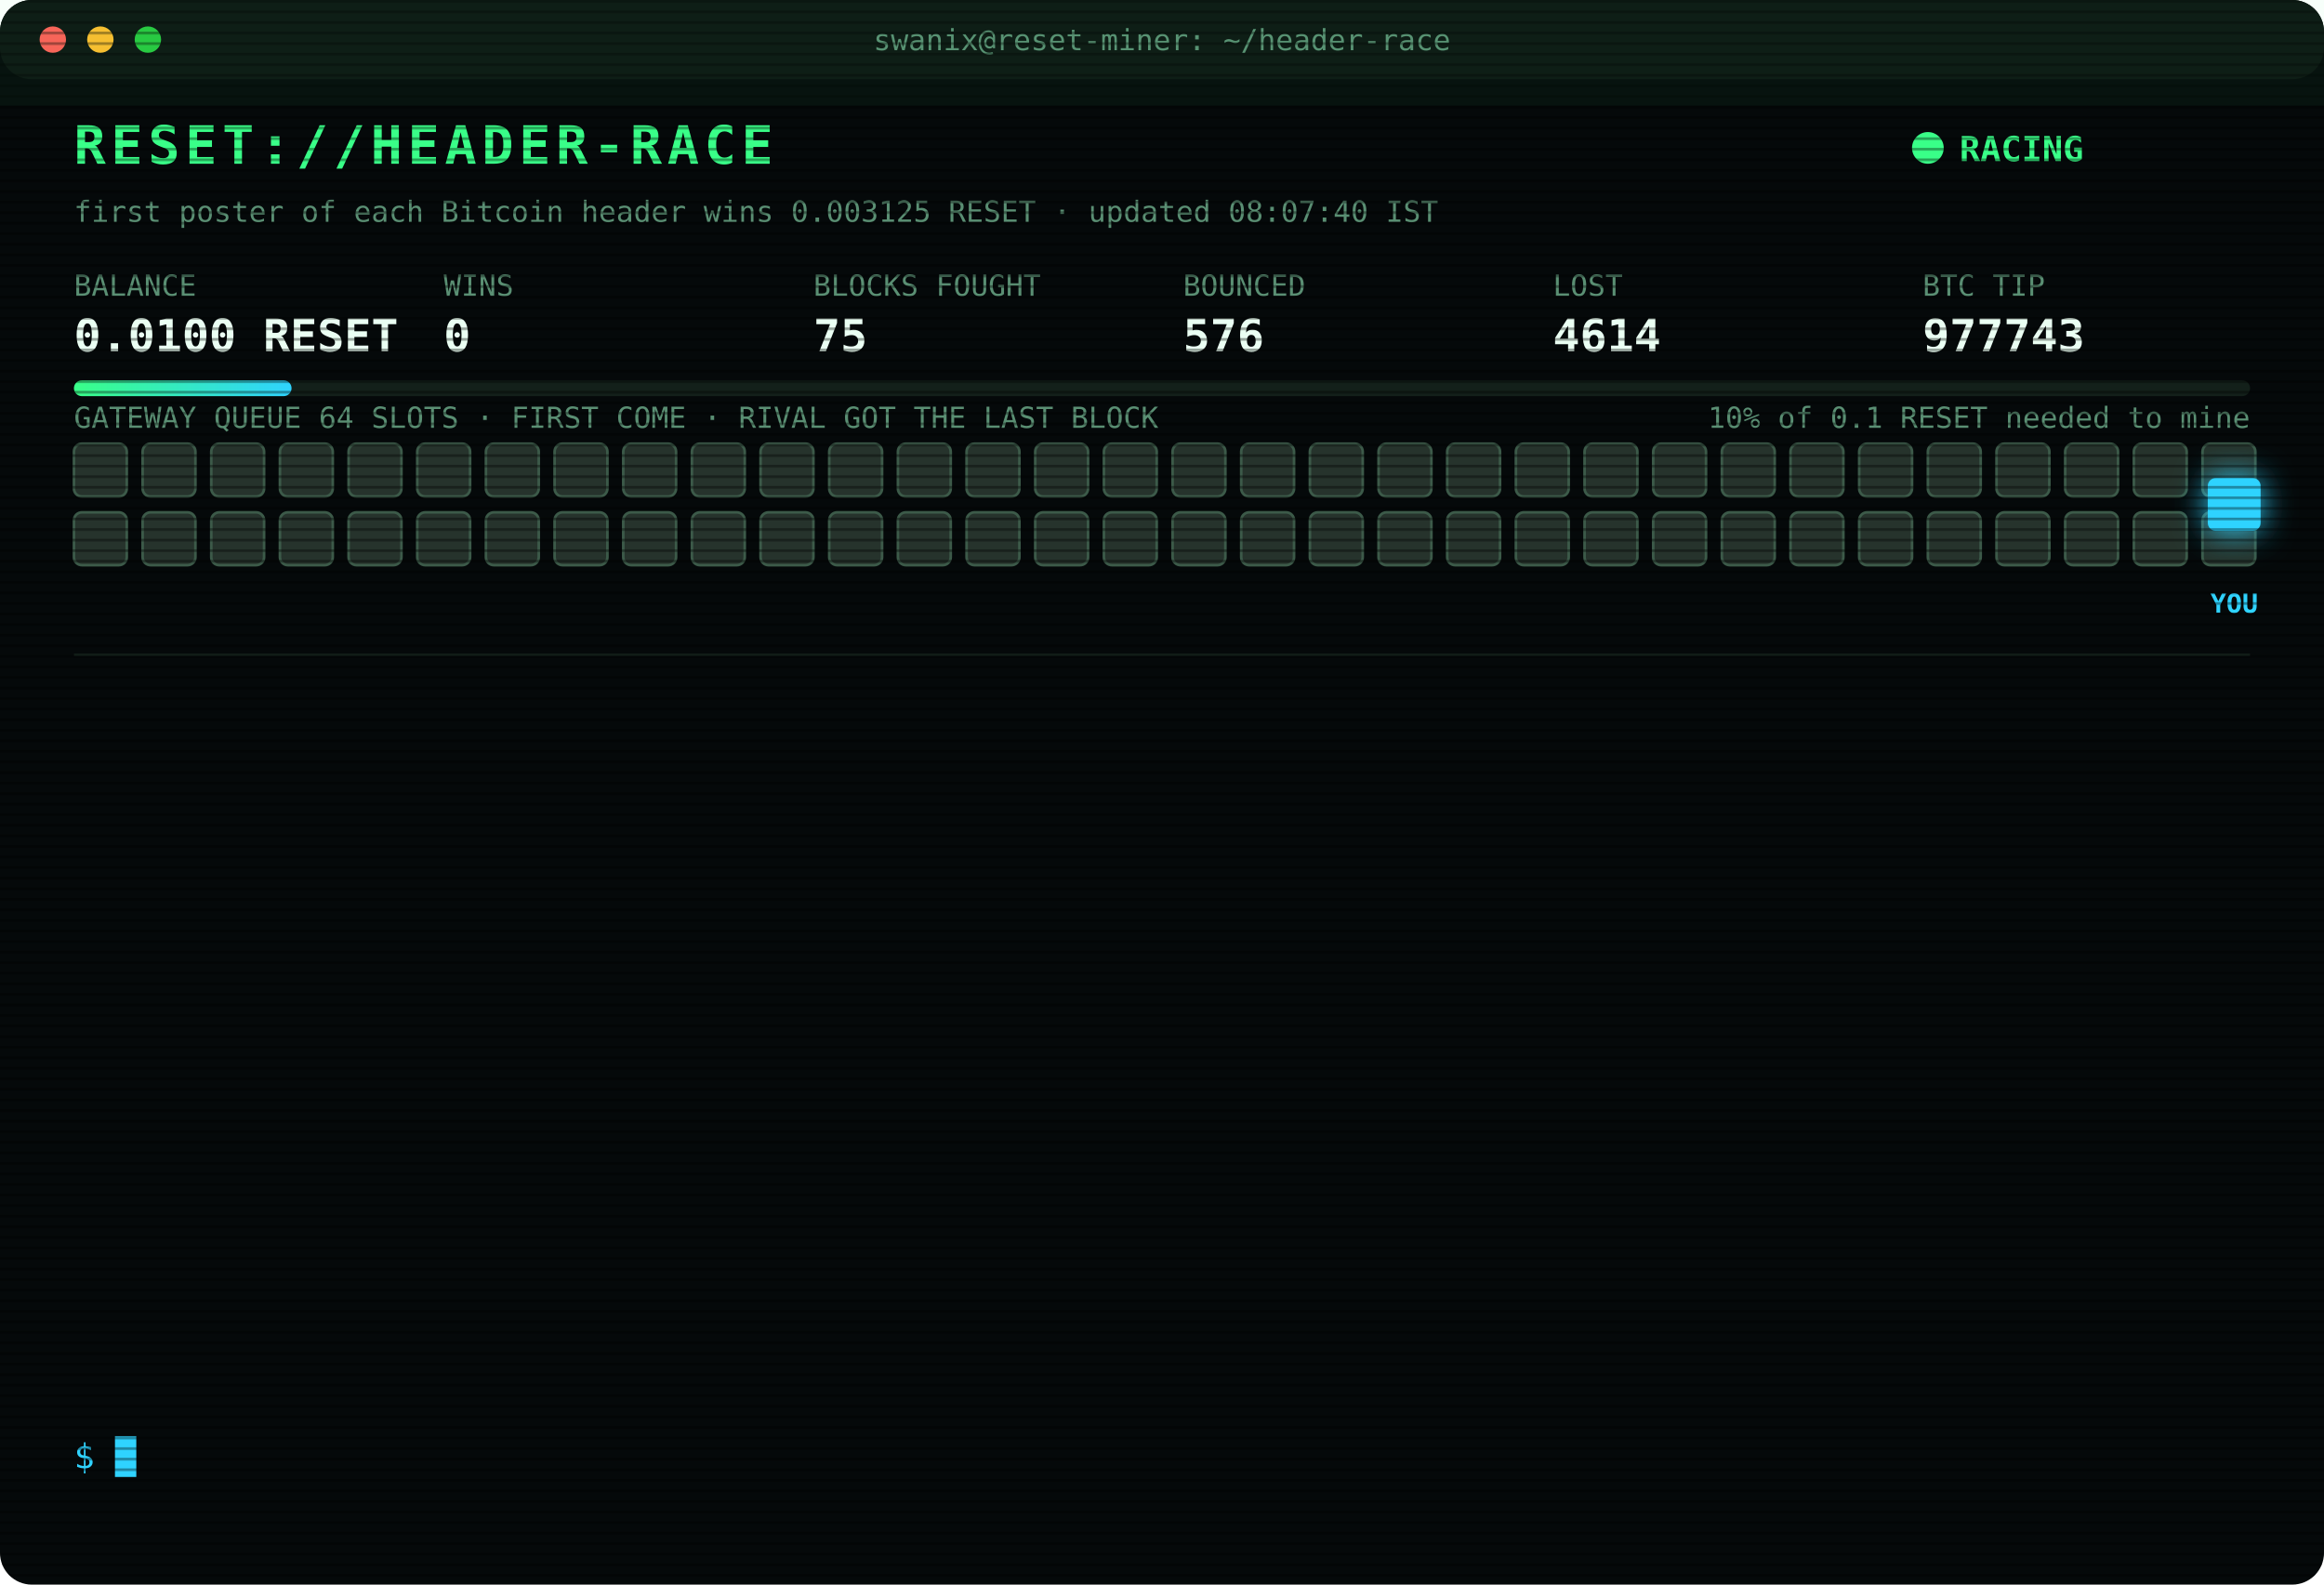
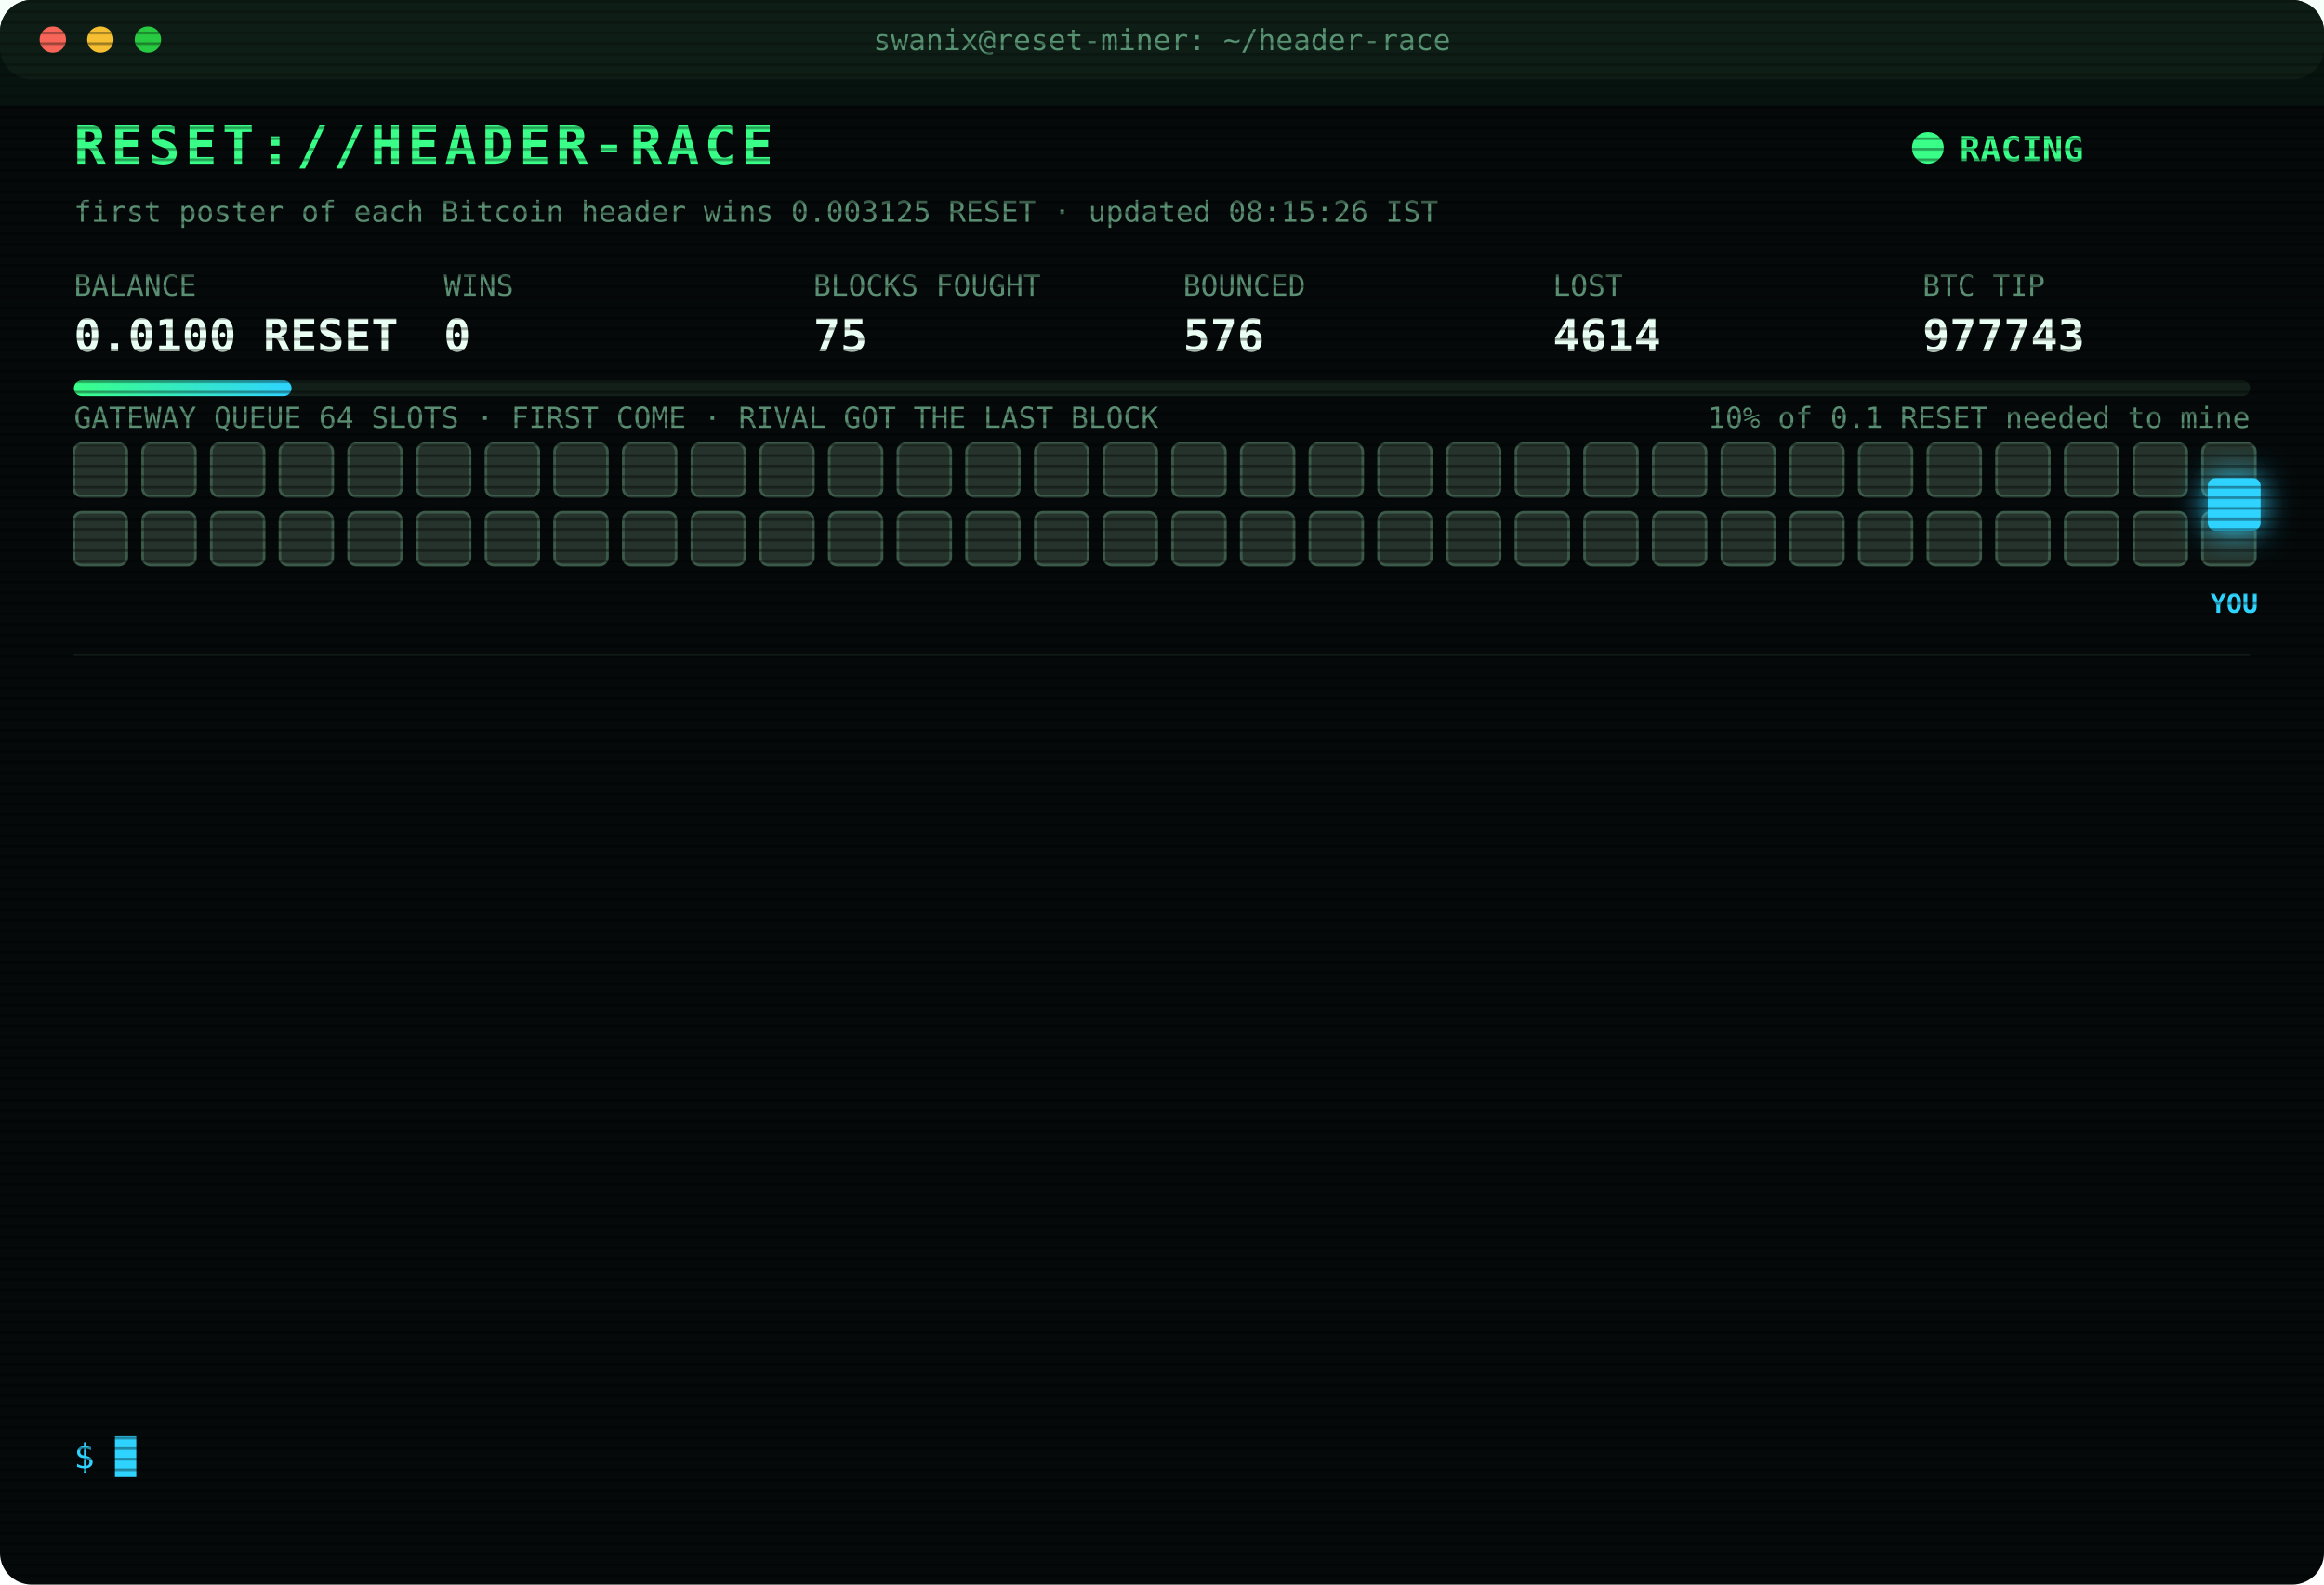
<svg xmlns="http://www.w3.org/2000/svg" width="880" height="600" viewBox="0 0 880 600" font-family="ui-monospace,SFMono-Regular,Menlo,Consolas,monospace">
  <style>
text{font-size:13px;fill:#7CFFB2}
.title{font-size:20px;font-weight:700;fill:#39FF88;letter-spacing:2px;animation:glitch 3s infinite steps(1)}
.sub{fill:#2fd3ff}.k{fill:#5a8f73;font-size:11px}.v{font-size:17px;font-weight:700;fill:#eafff3}
.ts{fill:#3f6b56}.boot{fill:#2fd3ff}.dim{fill:#5a8f73}.bad{fill:#ff4d6d}.warn{fill:#ffd23f}.mag{fill:#ff5cf0}.win{fill:#39FF88;font-weight:700}
.tag{font-size:10px;fill:#2fd3ff;font-weight:700}
.rival{fill:#26332c;stroke:#3c5a49;animation:jam 1.2s infinite alternate}
.idle{fill:#141c18;stroke:#22302a;animation:breathe 4s infinite}
.me{fill:#2fd3ff;filter:drop-shadow(0 0 6px #2fd3ff)}
.hover{animation:nudge 1.1s infinite ease-in-out}.bounce{animation:kick 1.4s infinite}
.ln{opacity:0;animation:in .4s forwards}
.cur{animation:blink 1s infinite steps(1)}
.scan{animation:scan 6s infinite linear}
.led{animation:blink 1.4s infinite}
@keyframes in{from{opacity:0;transform:translateX(-6px)}to{opacity:1;transform:none}}
@keyframes blink{50%{opacity:0}}
@keyframes jam{to{fill:#33463b}}
@keyframes breathe{50%{opacity:.4}}
@keyframes nudge{50%{transform:translateX(-10px)}}
@keyframes kick{0%,100%{transform:none}30%{transform:translateX(-14px)}55%{transform:translateX(10px) translateY(-6px)}}
@keyframes glitch{0%,92%{transform:none}93%{transform:translateX(2px);fill:#ff4d6d}95%{transform:translateX(-2px);fill:#2fd3ff}97%{transform:none}}
@keyframes scan{from{transform:translateY(-40px)}to{transform:translateY(600px)}}
</style>
  <defs>
    <pattern id="sl" width="4" height="4" patternUnits="userSpaceOnUse">
      <rect width="4" height="1" fill="#000" opacity=".35" />
    </pattern>
    <linearGradient id="bar">
      <stop offset="0" stop-color="#39FF88" />
      <stop offset="1" stop-color="#2fd3ff" />
    </linearGradient>
  </defs>
  <rect width="880" height="600" rx="12" fill="#05090a" />
  <rect width="880" height="30" rx="12" fill="#0d1512" />
  <circle cx="20" cy="15" r="5" fill="#ff5f57" />
  <circle cx="38" cy="15" r="5" fill="#febc2e" />
  <circle cx="56" cy="15" r="5" fill="#28c840" />
  <text x="440" y="19" text-anchor="middle" class="k">swanix@reset-miner: ~/header-race</text>
  <text x="28" y="62" class="title">RESET://HEADER-RACE</text>
  <circle class="led" cx="730" cy="56" r="6" fill="#39FF88" />
  <text x="742" y="61" class="win">RACING</text>
-   <text x="28" y="84" class="k">first poster of each Bitcoin header wins 0.003125 RESET · updated 08:07:40 IST</text>
+   <text x="28" y="84" class="k">first poster of each Bitcoin header wins 0.003125 RESET · updated 08:15:26 IST</text>
  <text x="28" y="112" class="k">BALANCE</text>
  <text x="28" y="133" class="v">0.0100 RESET</text>
  <text x="168" y="112" class="k">WINS</text>
  <text x="168" y="133" class="v">0</text>
  <text x="308" y="112" class="k">BLOCKS FOUGHT</text>
  <text x="308" y="133" class="v">75</text>
  <text x="448" y="112" class="k">BOUNCED</text>
  <text x="448" y="133" class="v">576</text>
  <text x="588" y="112" class="k">LOST</text>
  <text x="588" y="133" class="v">4614</text>
  <text x="728" y="112" class="k">BTC TIP</text>
  <text x="728" y="133" class="v">977743</text>
  <rect x="28" y="144" width="824" height="6" rx="3" fill="#13201a" />
  <rect x="28" y="144" width="82.4" height="6" rx="3" fill="url(#bar)" />
  <text x="852" y="162" text-anchor="end" class="k">10% of 0.1 RESET needed to mine</text>
  <text x="28" y="162" class="k">GATEWAY QUEUE 64 SLOTS · FIRST COME · RIVAL GOT THE LAST BLOCK</text>
  <rect class="rival" x="28" y="168" width="20" height="20" rx="3" style="animation-delay:0.00s" />
  <rect class="rival" x="54" y="168" width="20" height="20" rx="3" style="animation-delay:0.05s" />
  <rect class="rival" x="80" y="168" width="20" height="20" rx="3" style="animation-delay:0.10s" />
  <rect class="rival" x="106" y="168" width="20" height="20" rx="3" style="animation-delay:0.15s" />
  <rect class="rival" x="132" y="168" width="20" height="20" rx="3" style="animation-delay:0.20s" />
  <rect class="rival" x="158" y="168" width="20" height="20" rx="3" style="animation-delay:0.25s" />
  <rect class="rival" x="184" y="168" width="20" height="20" rx="3" style="animation-delay:0.30s" />
  <rect class="rival" x="210" y="168" width="20" height="20" rx="3" style="animation-delay:0.35s" />
  <rect class="rival" x="236" y="168" width="20" height="20" rx="3" style="animation-delay:0.40s" />
  <rect class="rival" x="262" y="168" width="20" height="20" rx="3" style="animation-delay:0.45s" />
  <rect class="rival" x="288" y="168" width="20" height="20" rx="3" style="animation-delay:0.50s" />
  <rect class="rival" x="314" y="168" width="20" height="20" rx="3" style="animation-delay:0.55s" />
  <rect class="rival" x="340" y="168" width="20" height="20" rx="3" style="animation-delay:0.60s" />
  <rect class="rival" x="366" y="168" width="20" height="20" rx="3" style="animation-delay:0.65s" />
  <rect class="rival" x="392" y="168" width="20" height="20" rx="3" style="animation-delay:0.70s" />
  <rect class="rival" x="418" y="168" width="20" height="20" rx="3" style="animation-delay:0.75s" />
  <rect class="rival" x="444" y="168" width="20" height="20" rx="3" style="animation-delay:0.80s" />
  <rect class="rival" x="470" y="168" width="20" height="20" rx="3" style="animation-delay:0.85s" />
  <rect class="rival" x="496" y="168" width="20" height="20" rx="3" style="animation-delay:0.90s" />
  <rect class="rival" x="522" y="168" width="20" height="20" rx="3" style="animation-delay:0.95s" />
  <rect class="rival" x="548" y="168" width="20" height="20" rx="3" style="animation-delay:1.00s" />
  <rect class="rival" x="574" y="168" width="20" height="20" rx="3" style="animation-delay:1.05s" />
  <rect class="rival" x="600" y="168" width="20" height="20" rx="3" style="animation-delay:1.10s" />
  <rect class="rival" x="626" y="168" width="20" height="20" rx="3" style="animation-delay:1.15s" />
  <rect class="rival" x="652" y="168" width="20" height="20" rx="3" style="animation-delay:1.20s" />
  <rect class="rival" x="678" y="168" width="20" height="20" rx="3" style="animation-delay:1.25s" />
  <rect class="rival" x="704" y="168" width="20" height="20" rx="3" style="animation-delay:1.30s" />
  <rect class="rival" x="730" y="168" width="20" height="20" rx="3" style="animation-delay:1.35s" />
  <rect class="rival" x="756" y="168" width="20" height="20" rx="3" style="animation-delay:1.40s" />
  <rect class="rival" x="782" y="168" width="20" height="20" rx="3" style="animation-delay:1.45s" />
  <rect class="rival" x="808" y="168" width="20" height="20" rx="3" style="animation-delay:1.50s" />
  <rect class="rival" x="834" y="168" width="20" height="20" rx="3" style="animation-delay:1.55s" />
  <rect class="rival" x="28" y="194" width="20" height="20" rx="3" style="animation-delay:1.60s" />
  <rect class="rival" x="54" y="194" width="20" height="20" rx="3" style="animation-delay:1.65s" />
  <rect class="rival" x="80" y="194" width="20" height="20" rx="3" style="animation-delay:1.70s" />
  <rect class="rival" x="106" y="194" width="20" height="20" rx="3" style="animation-delay:1.75s" />
  <rect class="rival" x="132" y="194" width="20" height="20" rx="3" style="animation-delay:1.80s" />
  <rect class="rival" x="158" y="194" width="20" height="20" rx="3" style="animation-delay:1.85s" />
  <rect class="rival" x="184" y="194" width="20" height="20" rx="3" style="animation-delay:1.90s" />
  <rect class="rival" x="210" y="194" width="20" height="20" rx="3" style="animation-delay:1.95s" />
  <rect class="rival" x="236" y="194" width="20" height="20" rx="3" style="animation-delay:2.00s" />
  <rect class="rival" x="262" y="194" width="20" height="20" rx="3" style="animation-delay:2.05s" />
  <rect class="rival" x="288" y="194" width="20" height="20" rx="3" style="animation-delay:2.10s" />
  <rect class="rival" x="314" y="194" width="20" height="20" rx="3" style="animation-delay:2.15s" />
  <rect class="rival" x="340" y="194" width="20" height="20" rx="3" style="animation-delay:2.20s" />
  <rect class="rival" x="366" y="194" width="20" height="20" rx="3" style="animation-delay:2.25s" />
  <rect class="rival" x="392" y="194" width="20" height="20" rx="3" style="animation-delay:2.30s" />
  <rect class="rival" x="418" y="194" width="20" height="20" rx="3" style="animation-delay:2.35s" />
  <rect class="rival" x="444" y="194" width="20" height="20" rx="3" style="animation-delay:2.40s" />
  <rect class="rival" x="470" y="194" width="20" height="20" rx="3" style="animation-delay:2.45s" />
  <rect class="rival" x="496" y="194" width="20" height="20" rx="3" style="animation-delay:2.50s" />
  <rect class="rival" x="522" y="194" width="20" height="20" rx="3" style="animation-delay:2.55s" />
  <rect class="rival" x="548" y="194" width="20" height="20" rx="3" style="animation-delay:2.60s" />
  <rect class="rival" x="574" y="194" width="20" height="20" rx="3" style="animation-delay:2.65s" />
  <rect class="rival" x="600" y="194" width="20" height="20" rx="3" style="animation-delay:2.70s" />
  <rect class="rival" x="626" y="194" width="20" height="20" rx="3" style="animation-delay:2.75s" />
  <rect class="rival" x="652" y="194" width="20" height="20" rx="3" style="animation-delay:2.80s" />
  <rect class="rival" x="678" y="194" width="20" height="20" rx="3" style="animation-delay:2.85s" />
  <rect class="rival" x="704" y="194" width="20" height="20" rx="3" style="animation-delay:2.90s" />
  <rect class="rival" x="730" y="194" width="20" height="20" rx="3" style="animation-delay:2.95s" />
  <rect class="rival" x="756" y="194" width="20" height="20" rx="3" style="animation-delay:3.00s" />
  <rect class="rival" x="782" y="194" width="20" height="20" rx="3" style="animation-delay:3.05s" />
  <rect class="rival" x="808" y="194" width="20" height="20" rx="3" style="animation-delay:3.10s" />
  <rect class="rival" x="834" y="194" width="20" height="20" rx="3" style="animation-delay:3.15s" />
  <g class="hover">
    <rect class="me" x="836" y="181" width="20" height="20" rx="3" />
    <text class="tag" x="846" y="232" text-anchor="middle">YOU</text>
  </g>
  <line x1="28" x2="852" y1="248" y2="248" stroke="#13201a" />
  <g class="ln" style="animation-delay:0.40s">
    <text x="28" y="270" class="ts">05:45:23</text>
    <text x="104" y="270" class="boot">[BOOT] racer v3 online · 3 feeds · stint 340m</text>
  </g>
  <g class="ln" style="animation-delay:0.65s">
    <text x="28" y="292" class="ts">05:49:45</text>
    <text x="104" y="292" class="bad">[LOST] #977732 taken by a rival miner</text>
  </g>
  <g class="ln" style="animation-delay:0.90s">
    <text x="28" y="314" class="ts">06:04:02</text>
    <text x="104" y="314" class="bad">[LOST] #977733 taken by a rival miner</text>
  </g>
  <g class="ln" style="animation-delay:1.15s">
    <text x="28" y="336" class="ts">06:23:03</text>
    <text x="104" y="336" class="bad">[LOST] #977734 taken by a rival miner</text>
  </g>
  <g class="ln" style="animation-delay:1.40s">
    <text x="28" y="358" class="ts">06:29:56</text>
    <text x="104" y="358" class="bad">[LOST] #977735 taken by a rival miner</text>
  </g>
  <g class="ln" style="animation-delay:1.65s">
    <text x="28" y="380" class="ts">06:33:46</text>
    <text x="104" y="380" class="bad">[LOST] #977736 taken by a rival miner</text>
  </g>
  <g class="ln" style="animation-delay:1.90s">
    <text x="28" y="402" class="ts">06:37:59</text>
    <text x="104" y="402" class="bad">[LOST] #977737 taken by a rival miner</text>
  </g>
  <g class="ln" style="animation-delay:2.15s">
    <text x="28" y="424" class="ts">06:52:46</text>
    <text x="104" y="424" class="bad">[LOST] #977738 taken by a rival miner</text>
  </g>
  <g class="ln" style="animation-delay:2.40s">
    <text x="28" y="446" class="ts">06:54:02</text>
    <text x="104" y="446" class="bad">[LOST] #977739 taken by a rival miner</text>
  </g>
  <g class="ln" style="animation-delay:2.65s">
    <text x="28" y="468" class="ts">06:58:35</text>
    <text x="104" y="468" class="bad">[LOST] #977740 taken by a rival miner</text>
  </g>
  <g class="ln" style="animation-delay:2.90s">
    <text x="28" y="490" class="ts">07:36:05</text>
    <text x="104" y="490" class="bad">[LOST] #977741 taken by a rival miner</text>
  </g>
  <g class="ln" style="animation-delay:3.15s">
    <text x="28" y="512" class="ts">07:53:02</text>
    <text x="104" y="512" class="bad">[LOST] #977742 taken by a rival miner</text>
  </g>
  <g class="ln" style="animation-delay:3.40s">
    <text x="28" y="534" class="ts">08:07:40</text>
    <text x="104" y="534" class="bad">[LOST] #977743 taken by a rival miner</text>
  </g>
  <text x="28" y="556" class="sub">$ <tspan class="cur">█</tspan>
  </text>
  <rect width="880" height="600" rx="12" fill="url(#sl)" pointer-events="none" />
  <rect class="scan" width="880" height="40" fill="#39FF88" opacity=".04" />
</svg>
